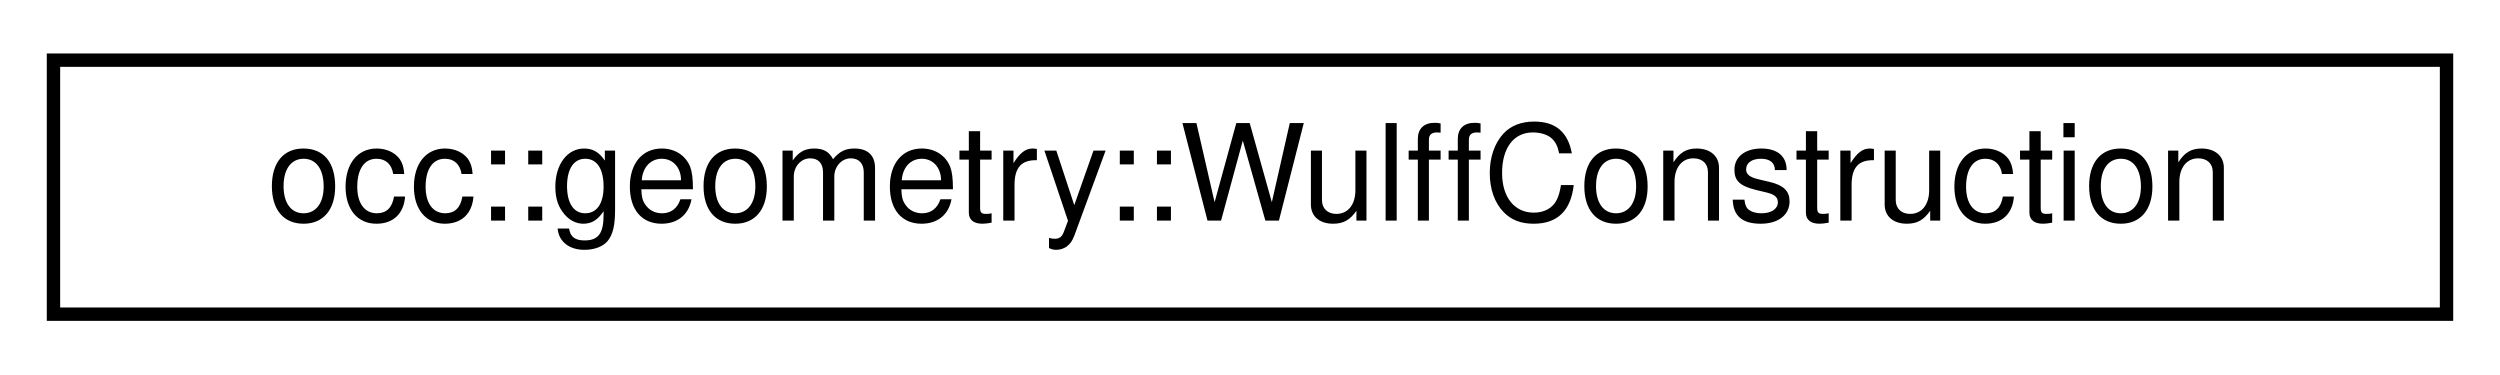
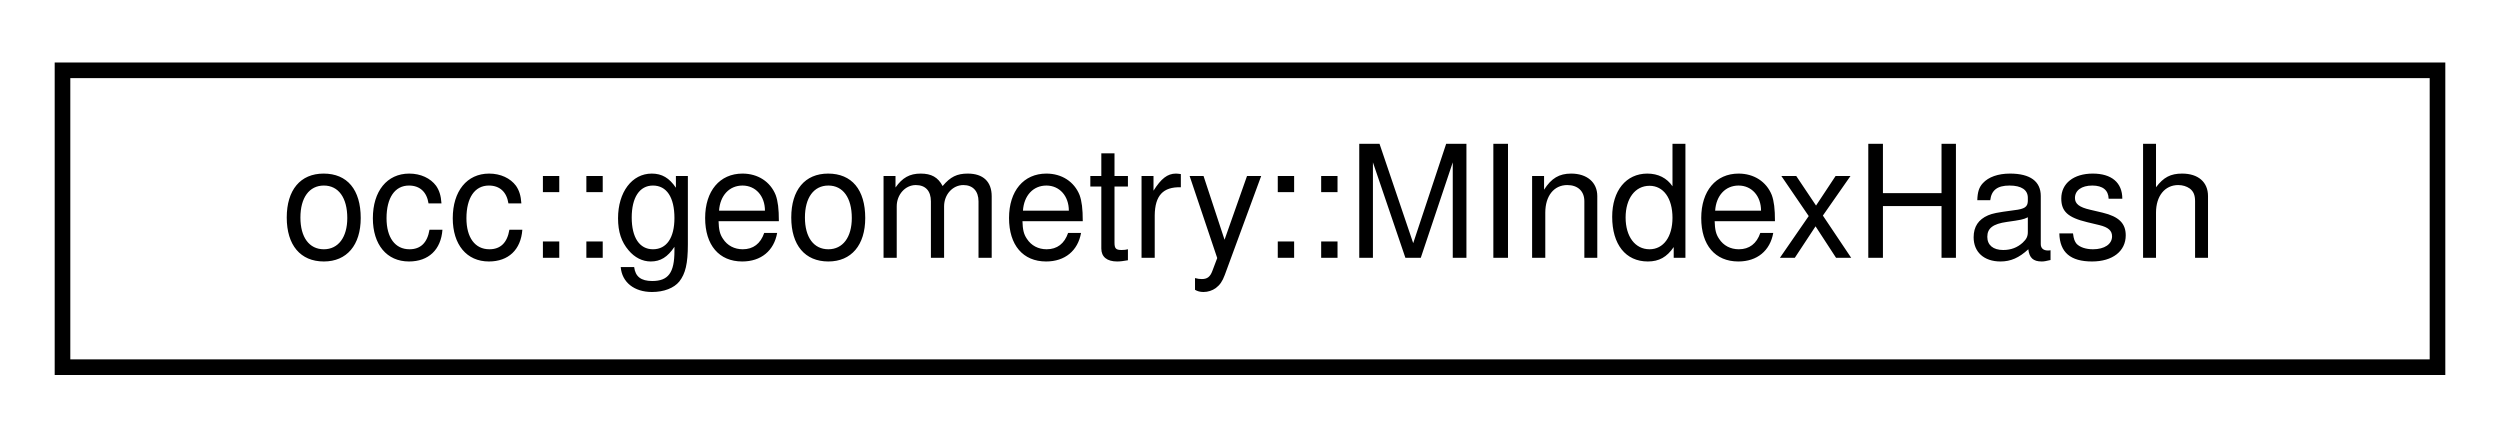
- <svg xmlns="http://www.w3.org/2000/svg" xmlns:xlink="http://www.w3.org/1999/xlink" width="187pt" height="28pt" viewBox="0.00 0.00 187.00 28.00">
+ <svg xmlns="http://www.w3.org/2000/svg" xmlns:xlink="http://www.w3.org/1999/xlink" width="160pt" height="28pt" viewBox="0.00 0.00 160.00 28.00">
  <g id="graph0" class="graph" transform="scale(1 1) rotate(0) translate(4 24)">
    <g id="node1" class="node">
      <g id="a_node1">
-         <a xlink:href="classocc_1_1geometry_1_1WulffConstruction.html" target="_top" xlink:title=" ">
-           <polygon fill="none" stroke="black" points="0,-0.5 0,-19.5 179,-19.5 179,-0.5 0,-0.5" />
-           <text text-anchor="middle" x="89.5" y="-7.5" font-family="Helvetica,sans-Serif" font-size="10.00">occ::geometry::WulffConstruction</text>
+         <a xlink:href="structocc_1_1geometry_1_1MIndexHash.html" target="_top" xlink:title=" ">
+           <polygon fill="none" stroke="black" points="0,-0.5 0,-19.5 152,-19.5 152,-0.5 0,-0.5" />
+           <text text-anchor="middle" x="76" y="-7.5" font-family="Helvetica,sans-Serif" font-size="10.00">occ::geometry::MIndexHash</text>
        </a>
      </g>
    </g>
  </g>
</svg>
